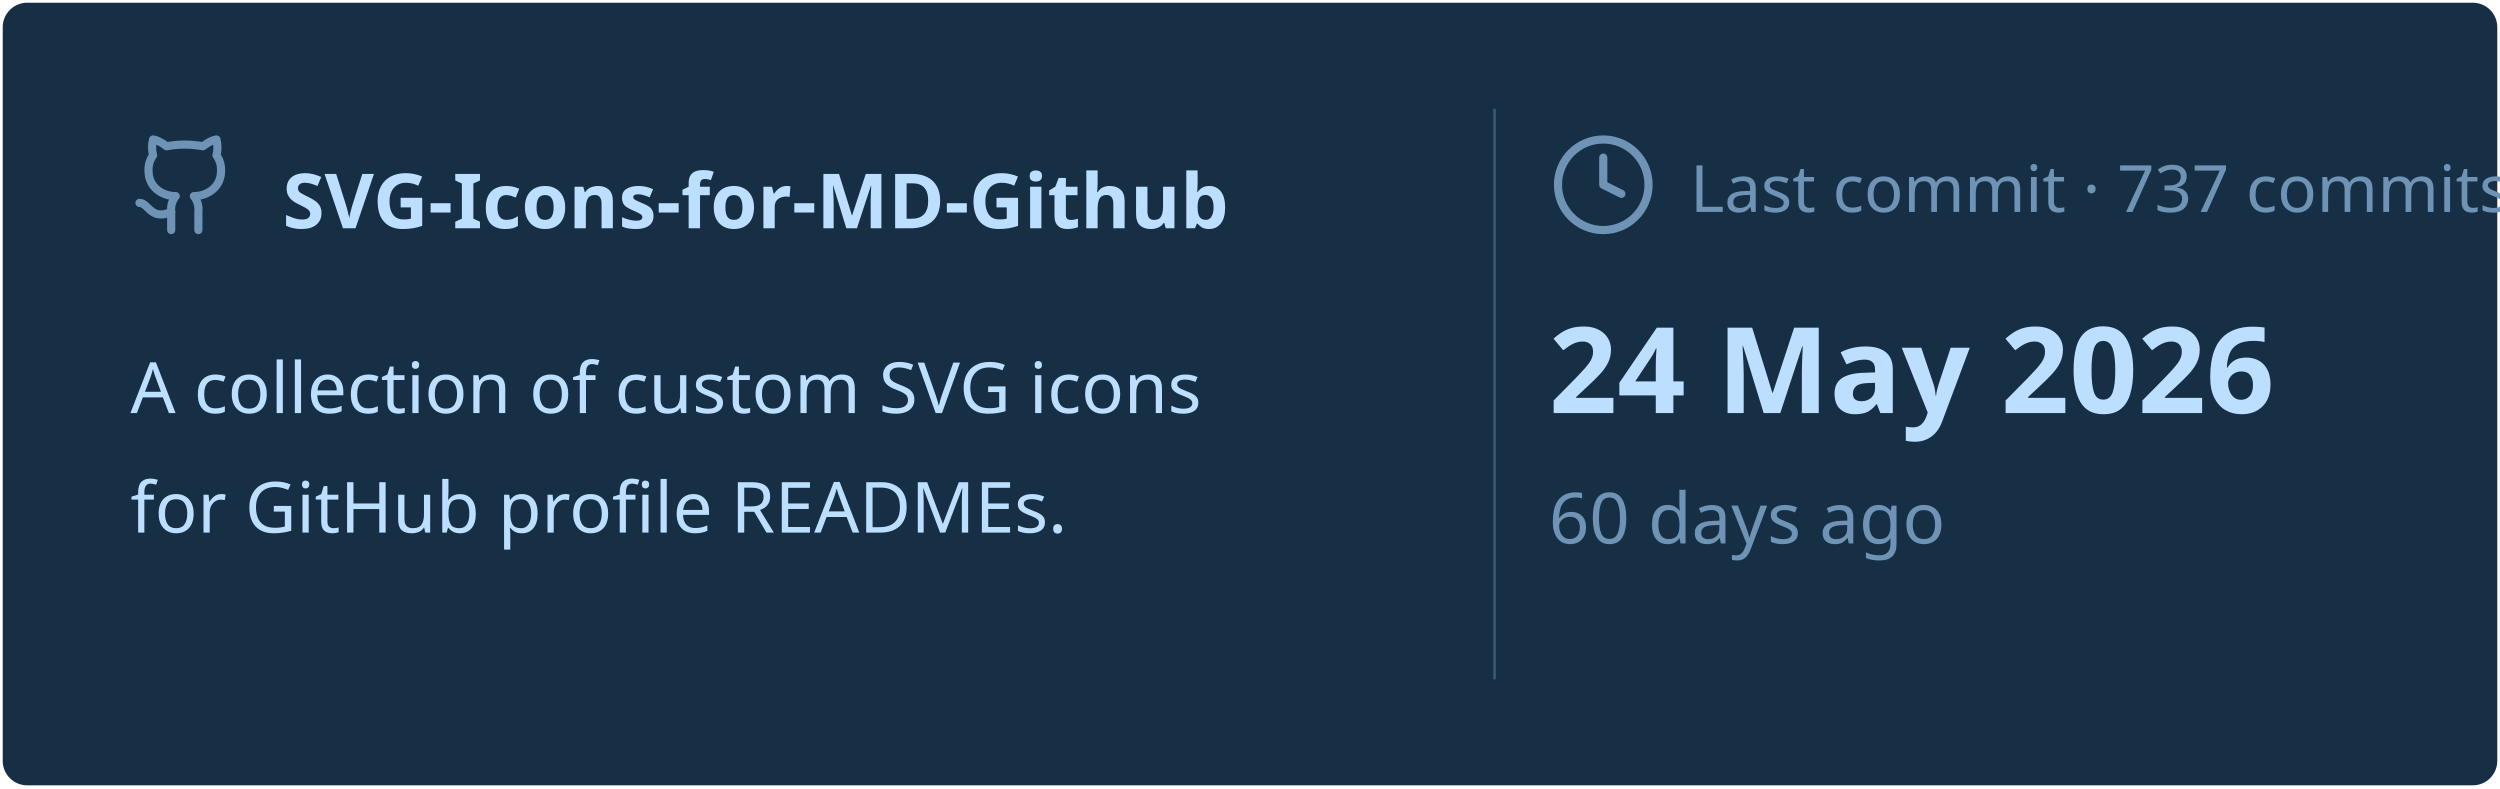
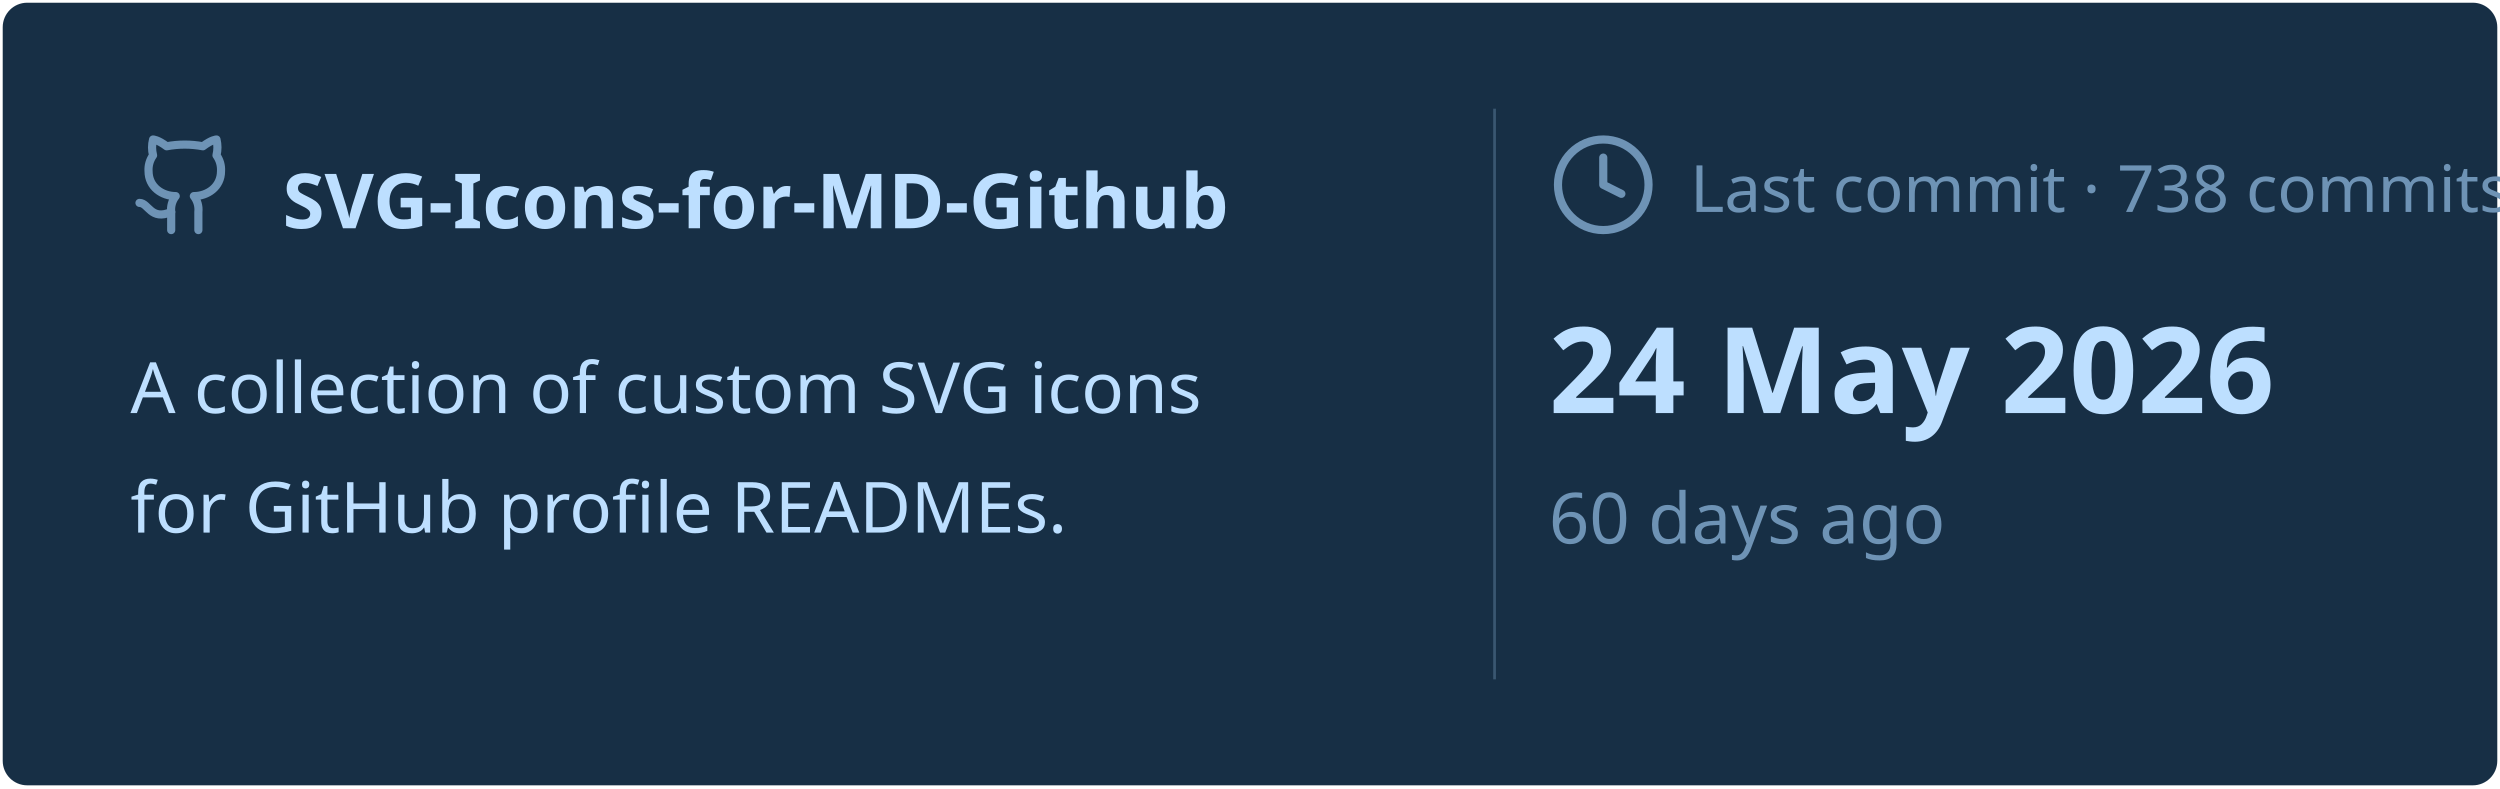
<svg xmlns="http://www.w3.org/2000/svg" viewBox="0 0 460 145" width="460px" height="145px">
  <rect stroke="#000000" stroke-opacity="0" fill="#172F45" rx="4.5" x="0.5" y="0.5" width="459" height="144" />
  <g transform="translate(24, 42)">
    <svg x="0" y="-18" width="20" height="20" viewBox="0 0 24 24" fill="none" stroke="#6E93B5" stroke-width="1.8" stroke-linecap="round" stroke-linejoin="round">
      <path d="M15 22v-4a4.8 4.8 0 0 0-1-3.5c3 0 6-2 6-5.5.08-1.25-.27-2.48-1-3.5.28-1.15.28-2.35 0-3.5 0 0-1 0-3 1.5-2.64-.5-5.36-.5-8 0C6 2 5 2 5 2c-.3 1.15-.3 2.35 0 3.5A5.403 5.403 0 0 0 4 9c0 3.5 3 5.5 6 5.5-.39.49-.68 1.05-.85 1.65-.17.6-.22 1.23-.15 1.85v4" />
      <path d="M9 18c-4.51 2-5-2-7-2" />
    </svg>
    <text x="28" y="0" font-family="&quot;Segoe UI&quot;, Ubuntu, sans-serif" font-size="14" font-weight="700" fill="#BDDFFF">SVG-Icons-for-MD-Github</text>
  </g>
  <text x="24" y="76" font-family="&quot;Segoe UI&quot;, Ubuntu, sans-serif" font-size="13" font-weight="400" fill="#BDDFFF">A collection of custom SVG icons</text>
  <text x="24" y="98" font-family="&quot;Segoe UI&quot;, Ubuntu, sans-serif" font-size="13" font-weight="400" fill="#BDDFFF">for GitHub profile READMEs.</text>
  <line x1="275" y1="20" x2="275" y2="125" stroke="#6E93B5" stroke-width="0.5" stroke-opacity="0.4" />
  <svg x="285" y="24" width="20" height="20" viewBox="0 0 24 24" fill="none" stroke="#6E93B5" stroke-width="1.8" stroke-linecap="round" stroke-linejoin="round">
    <circle cx="12" cy="12" r="10" />
    <polyline points="12 6 12 12 16 14" />
  </svg>
-   <text x="311" y="39" font-family="&quot;Segoe UI&quot;, Ubuntu, sans-serif" font-size="12" font-weight="400" fill="#6E93B5">Last commit · 737 commits</text>
+   <text x="311" y="39" font-family="&quot;Segoe UI&quot;, Ubuntu, sans-serif" font-size="12" font-weight="400" fill="#6E93B5">Last commit · 738 commits</text>
  <text x="285" y="76" font-family="&quot;Segoe UI&quot;, Ubuntu, sans-serif" font-size="22" font-weight="700" fill="#BDDFFF">24 May 2026</text>
  <text x="285" y="100" font-family="&quot;Segoe UI&quot;, Ubuntu, sans-serif" font-size="13" font-weight="400" fill="#6E93B5">60 days ago</text>
</svg>
